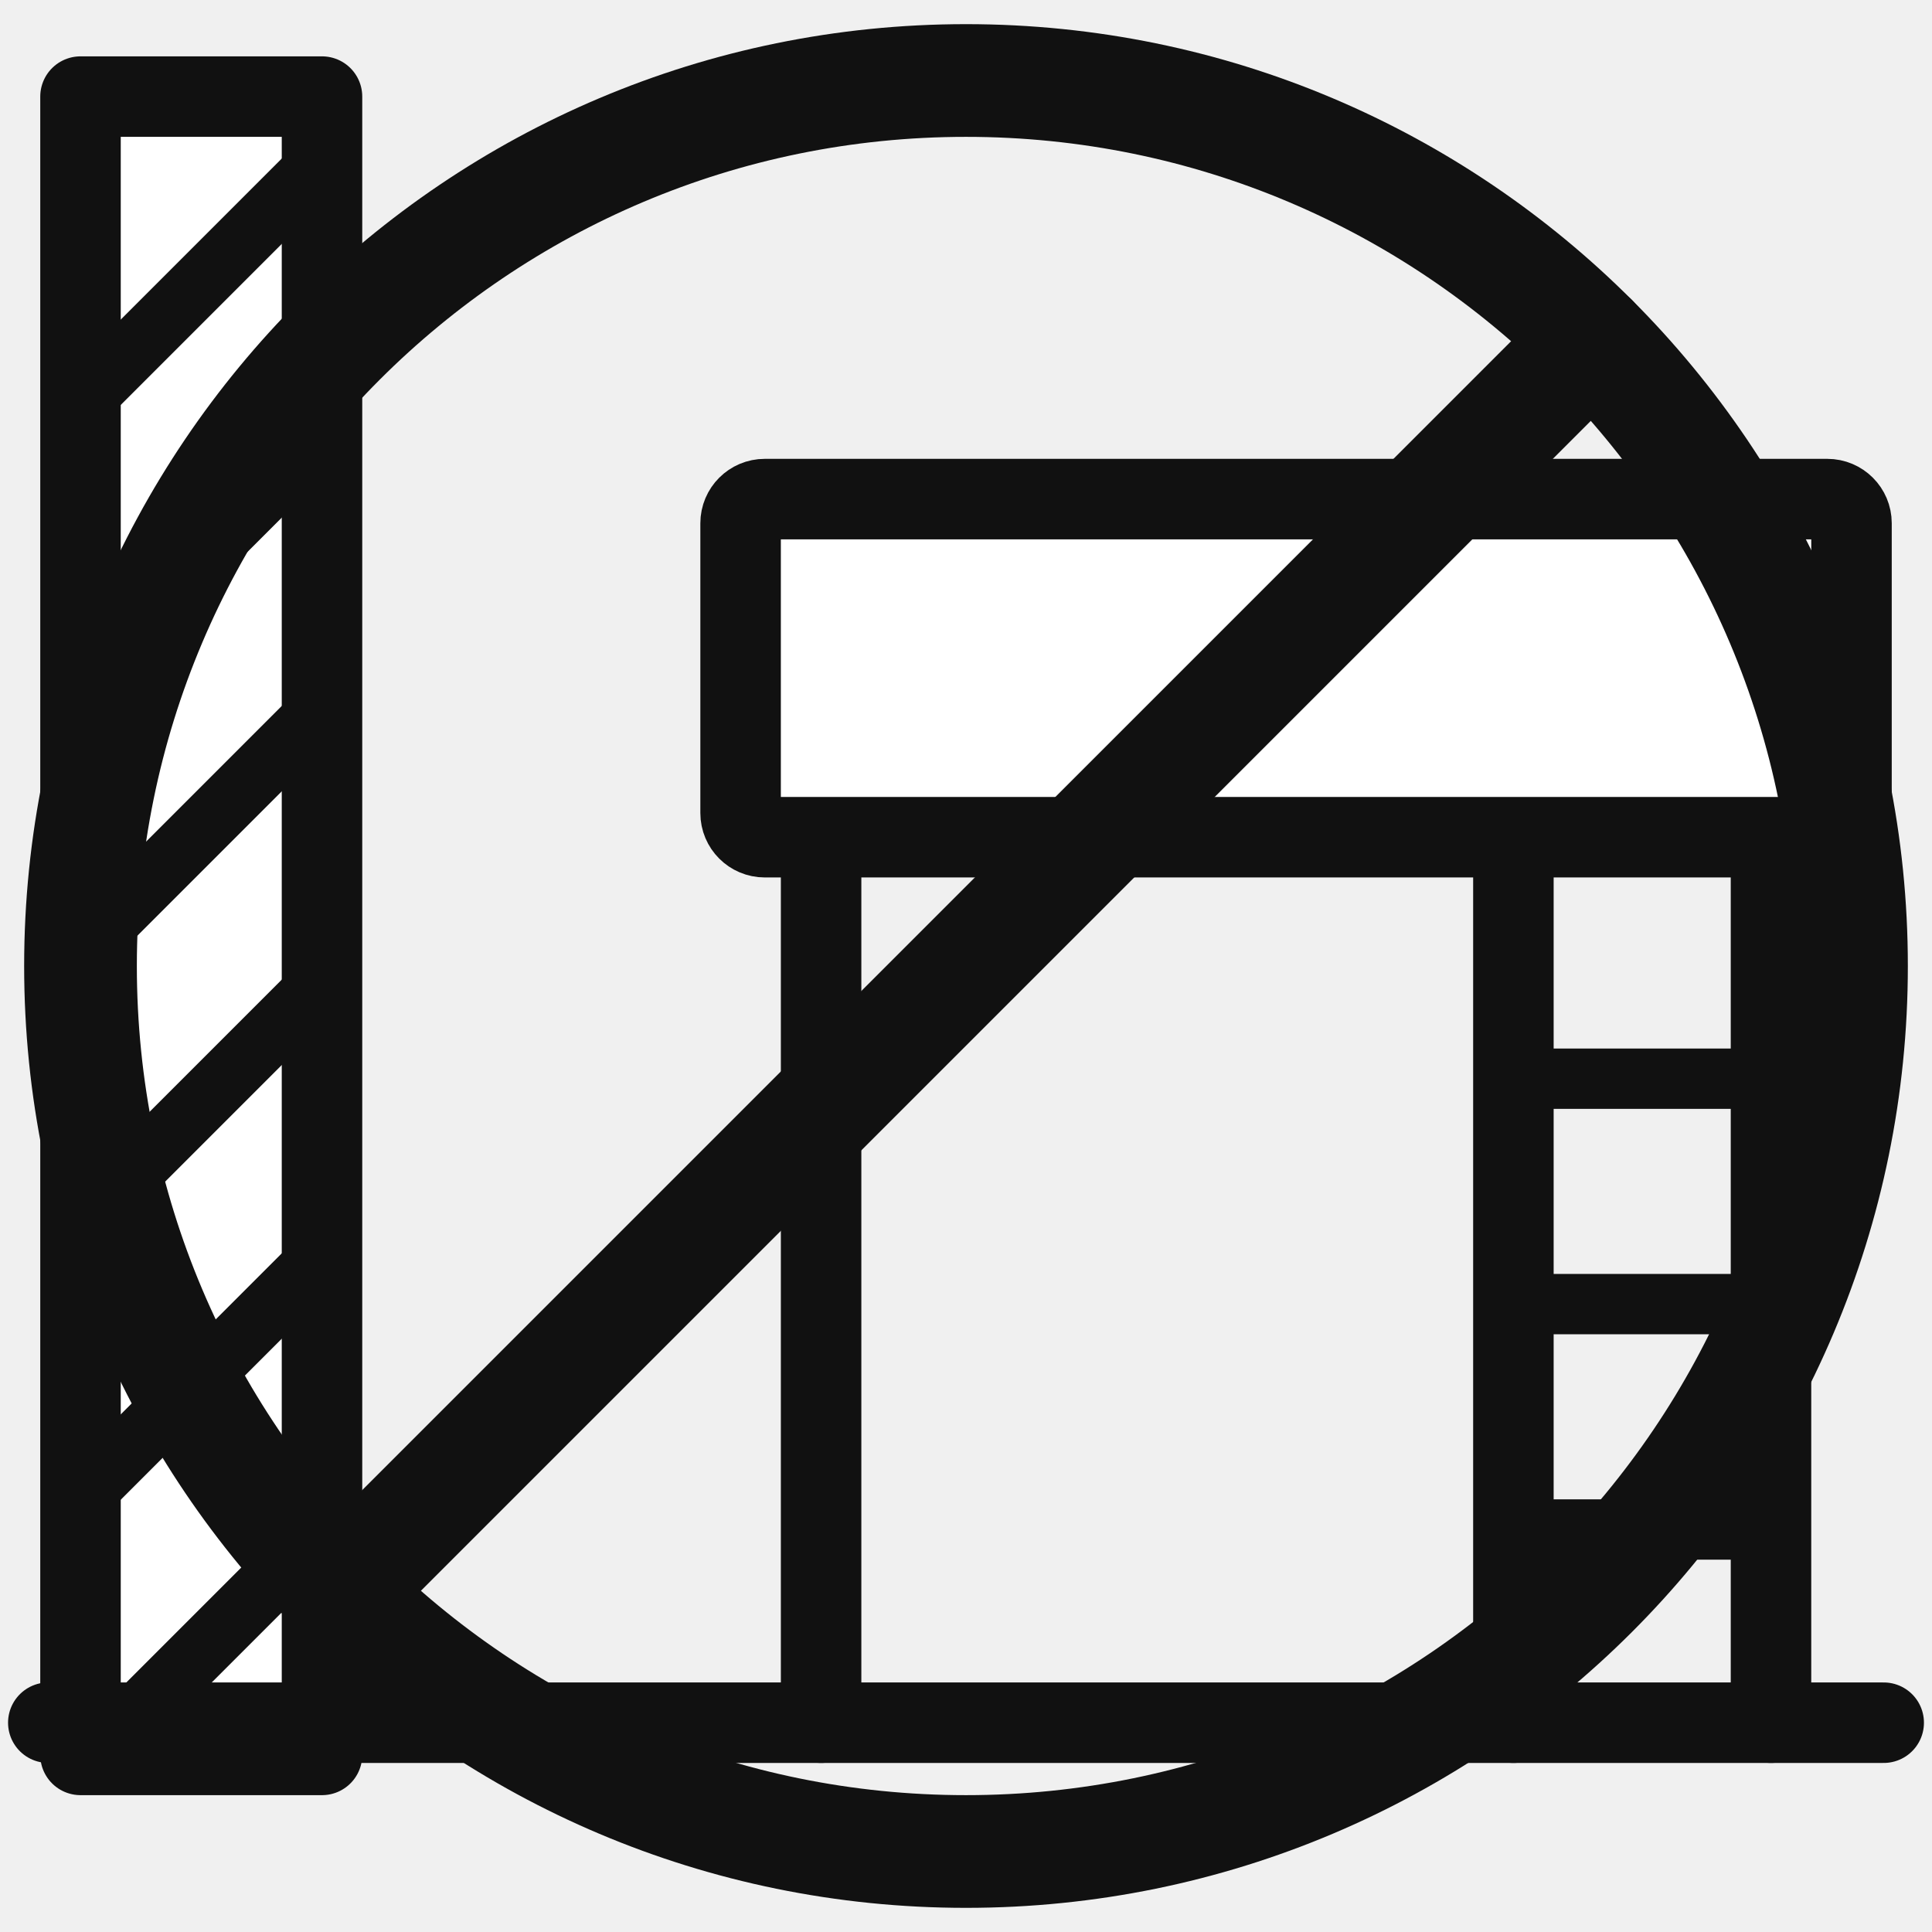
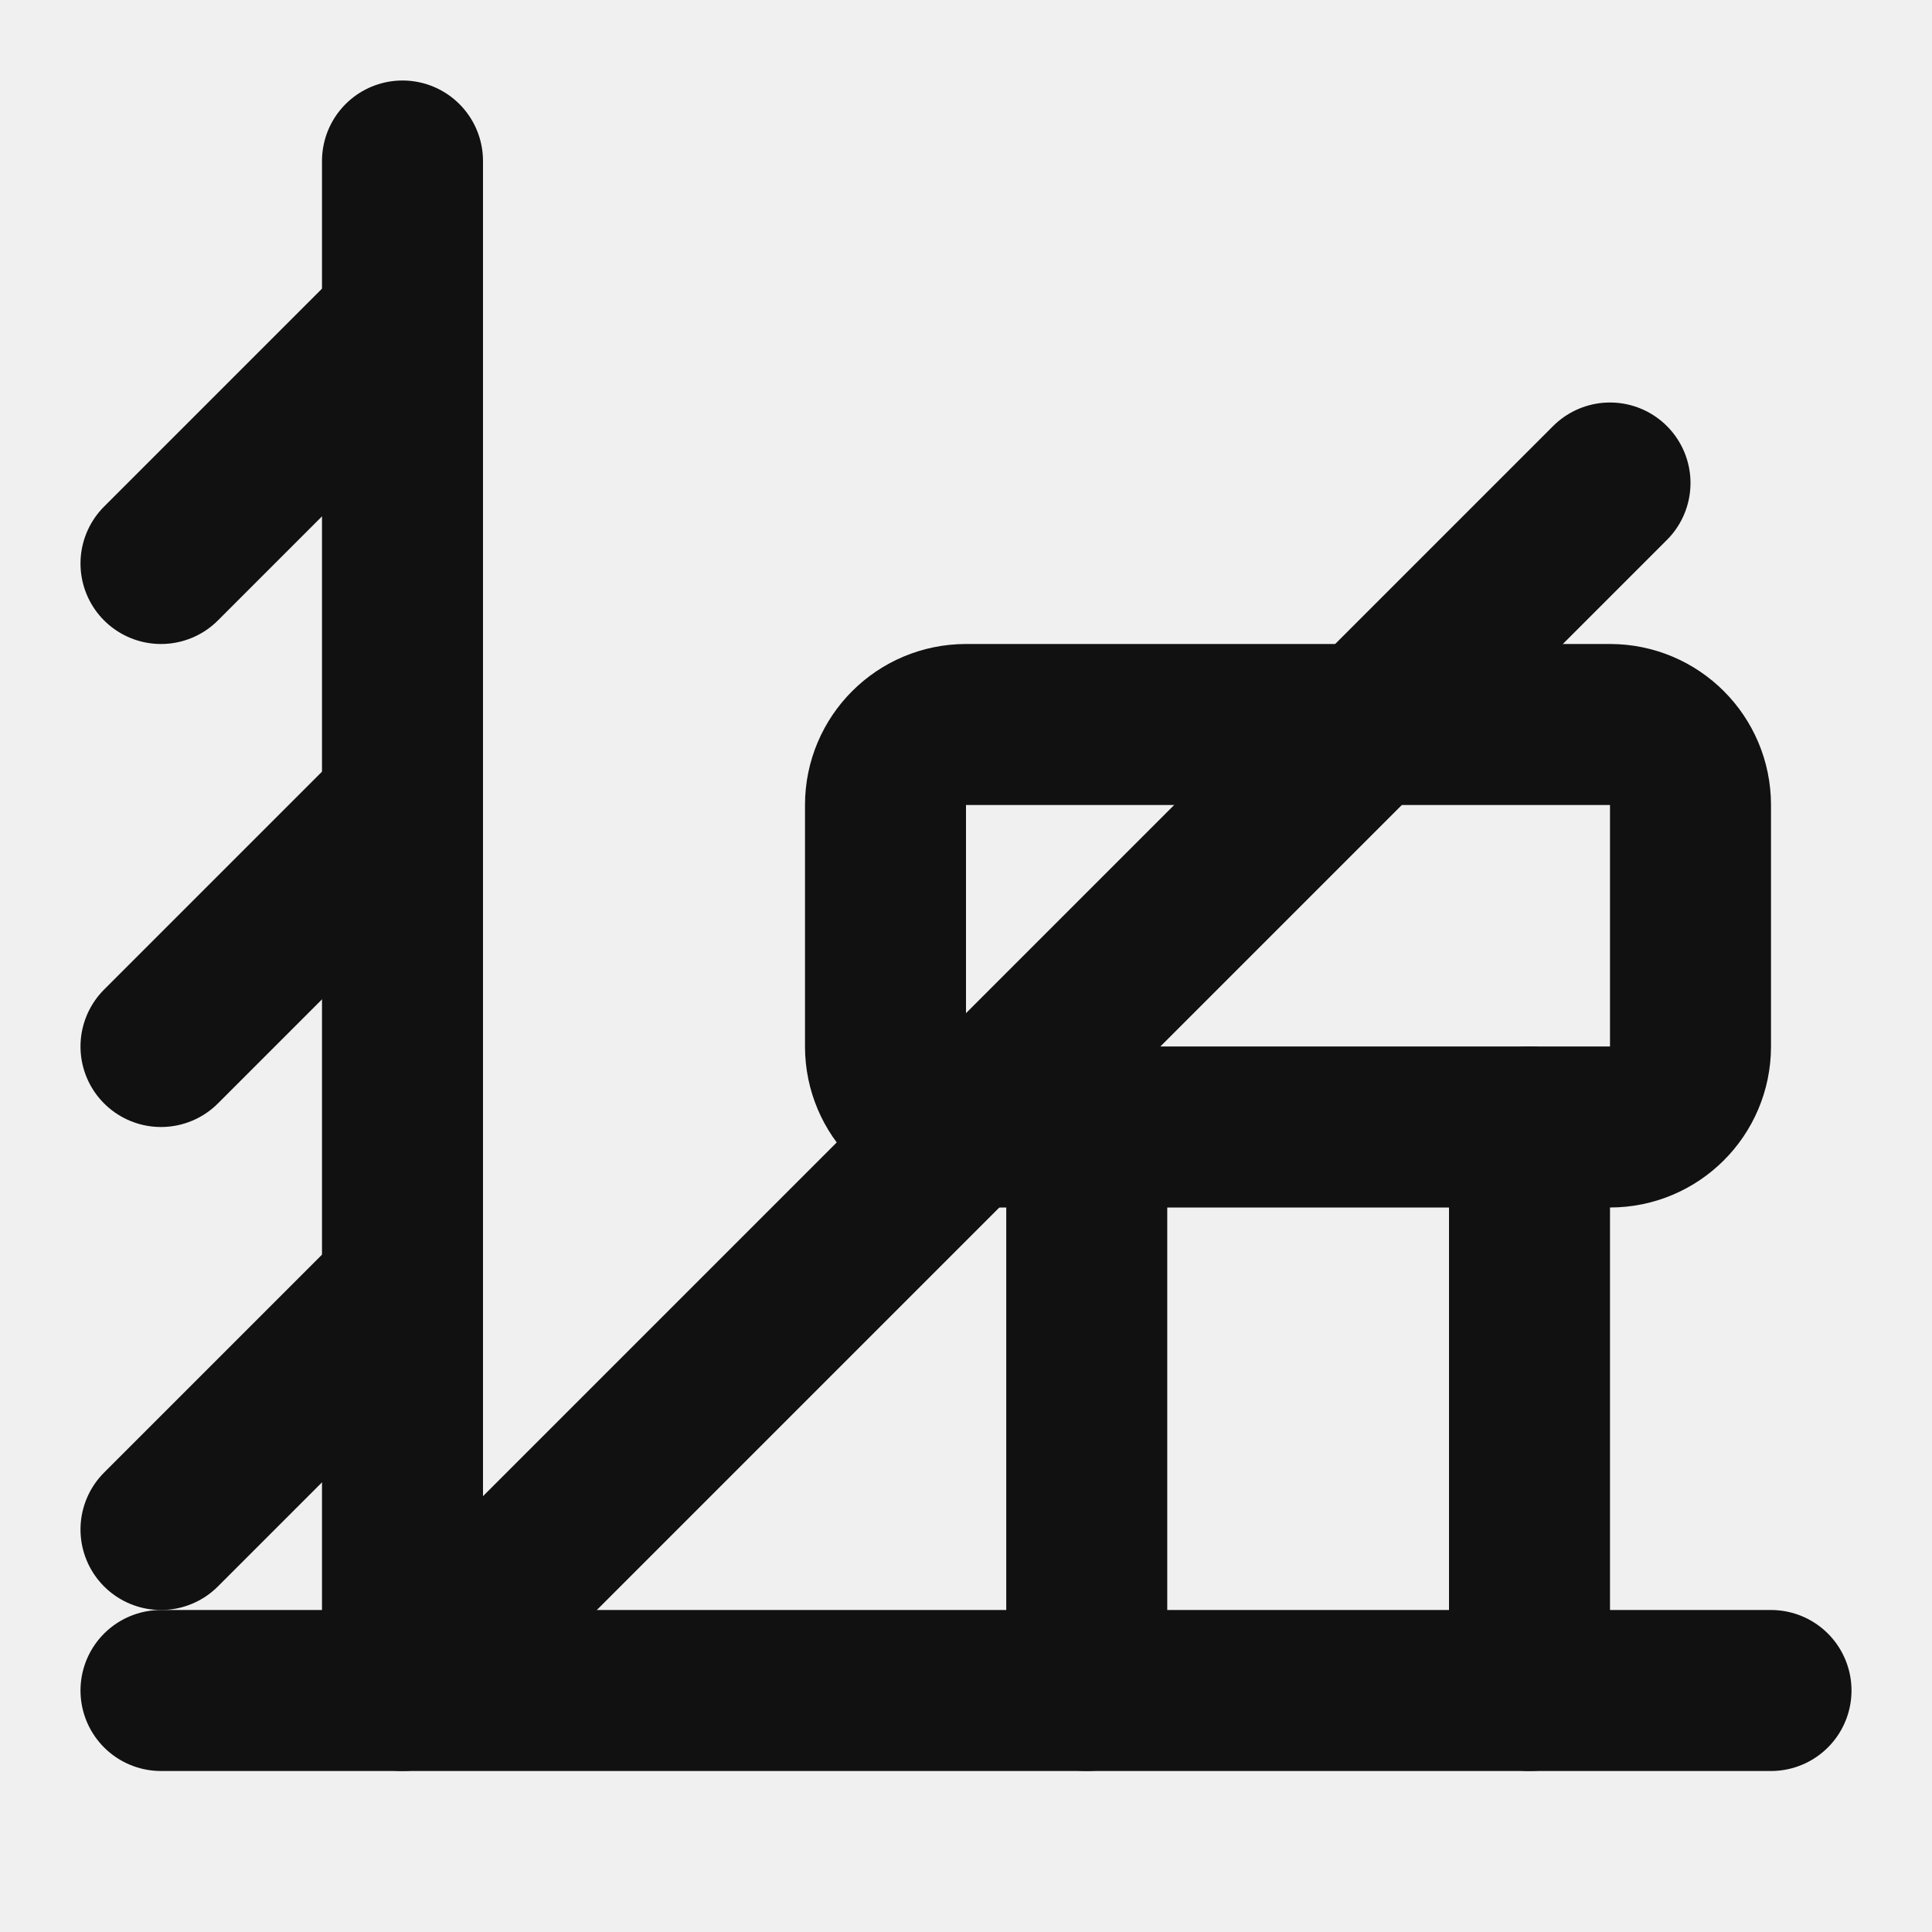
- <svg xmlns="http://www.w3.org/2000/svg" viewBox="0 0 240 240" preserveAspectRatio="xMinYMid meet">
-   <g fill="none" stroke="#111" stroke-width="10" stroke-linecap="round" stroke-linejoin="round">
-     <rect x="10" y="12" width="30" height="206" fill="#fff" />
-     <line x1="12" y1="48" x2="38" y2="22" stroke-width="7.5" />
-     <line x1="12" y1="82" x2="38" y2="56" stroke-width="7.5" />
-     <line x1="12" y1="116" x2="38" y2="90" stroke-width="7.5" />
-     <line x1="12" y1="150" x2="38" y2="124" stroke-width="7.5" />
-     <line x1="12" y1="184" x2="38" y2="158" stroke-width="7.5" />
-     <line x1="12" y1="218" x2="38" y2="192" stroke-width="7.5" />
-     <line x1="6" y1="214" x2="234" y2="214" />
-     <line x1="102" y1="104" x2="102" y2="214" />
-     <line x1="220" y1="104" x2="220" y2="214" />
-     <line x1="188" y1="104" x2="188" y2="214" />
-     <line x1="188" y1="134" x2="220" y2="134" stroke-width="7.5" />
-     <line x1="188" y1="162" x2="220" y2="162" stroke-width="7.5" />
-     <line x1="188" y1="190" x2="220" y2="190" stroke-width="7.5" />
-     <rect x="92" y="62" width="138" height="42" rx="3" fill="#fff" />
-     <circle cx="120" cy="120" r="110" stroke-width="14.0" />
-     <line x1="42.22" y1="197.78" x2="197.78" y2="42.22" stroke-width="14.0" />
+ <svg xmlns="http://www.w3.org/2000/svg" viewBox="0 0 24 24" preserveAspectRatio="xMinYMid meet">
+   <g fill="none" stroke="#111" stroke-width="2" stroke-linecap="round" stroke-linejoin="round">
+     <path d="M5 2v19" />
+     <path d="m5 4-3 3" />
+     <path d="m5 10-3 3" />
+     <path d="m5 16-3 3" />
+     <rect x="11" y="9" width="10" height="5" rx="1" />
+     <path d="M13.5 14v7" />
+     <path d="M19 14v7" />
+     <path d="M2 21h20" />
+     <path d="M6.5 19.5 20 6" />
  </g>
</svg>
